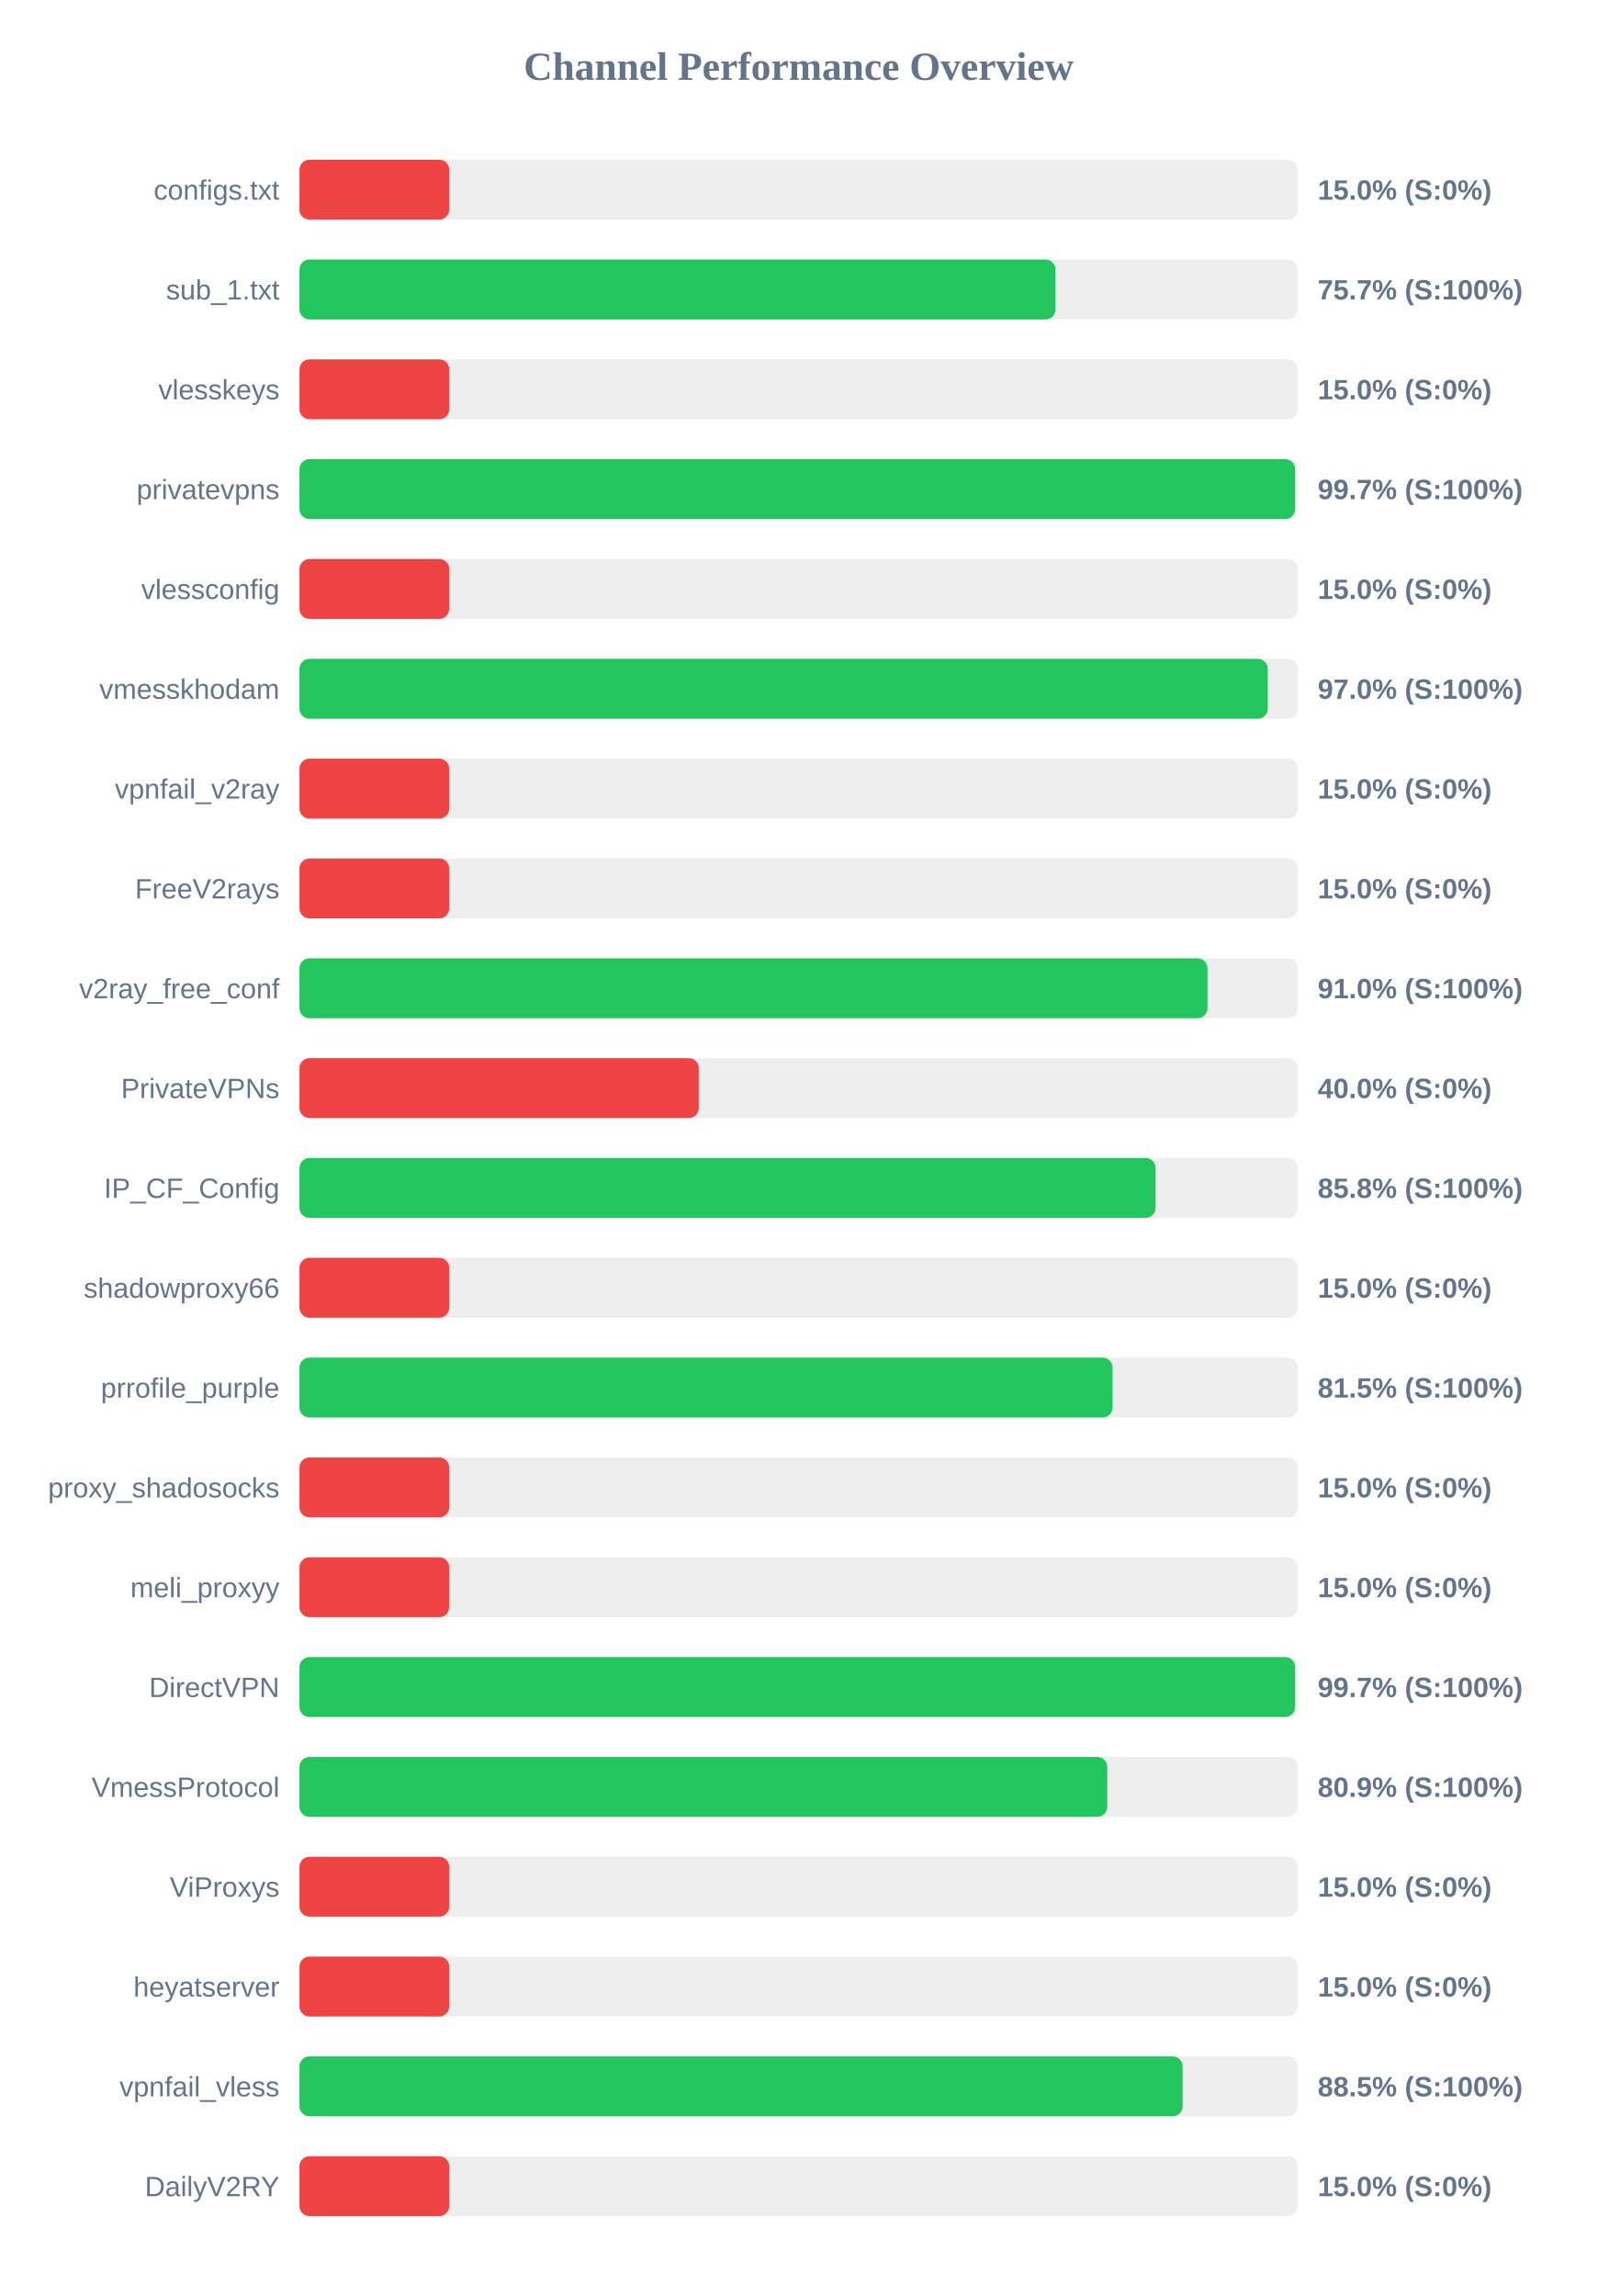
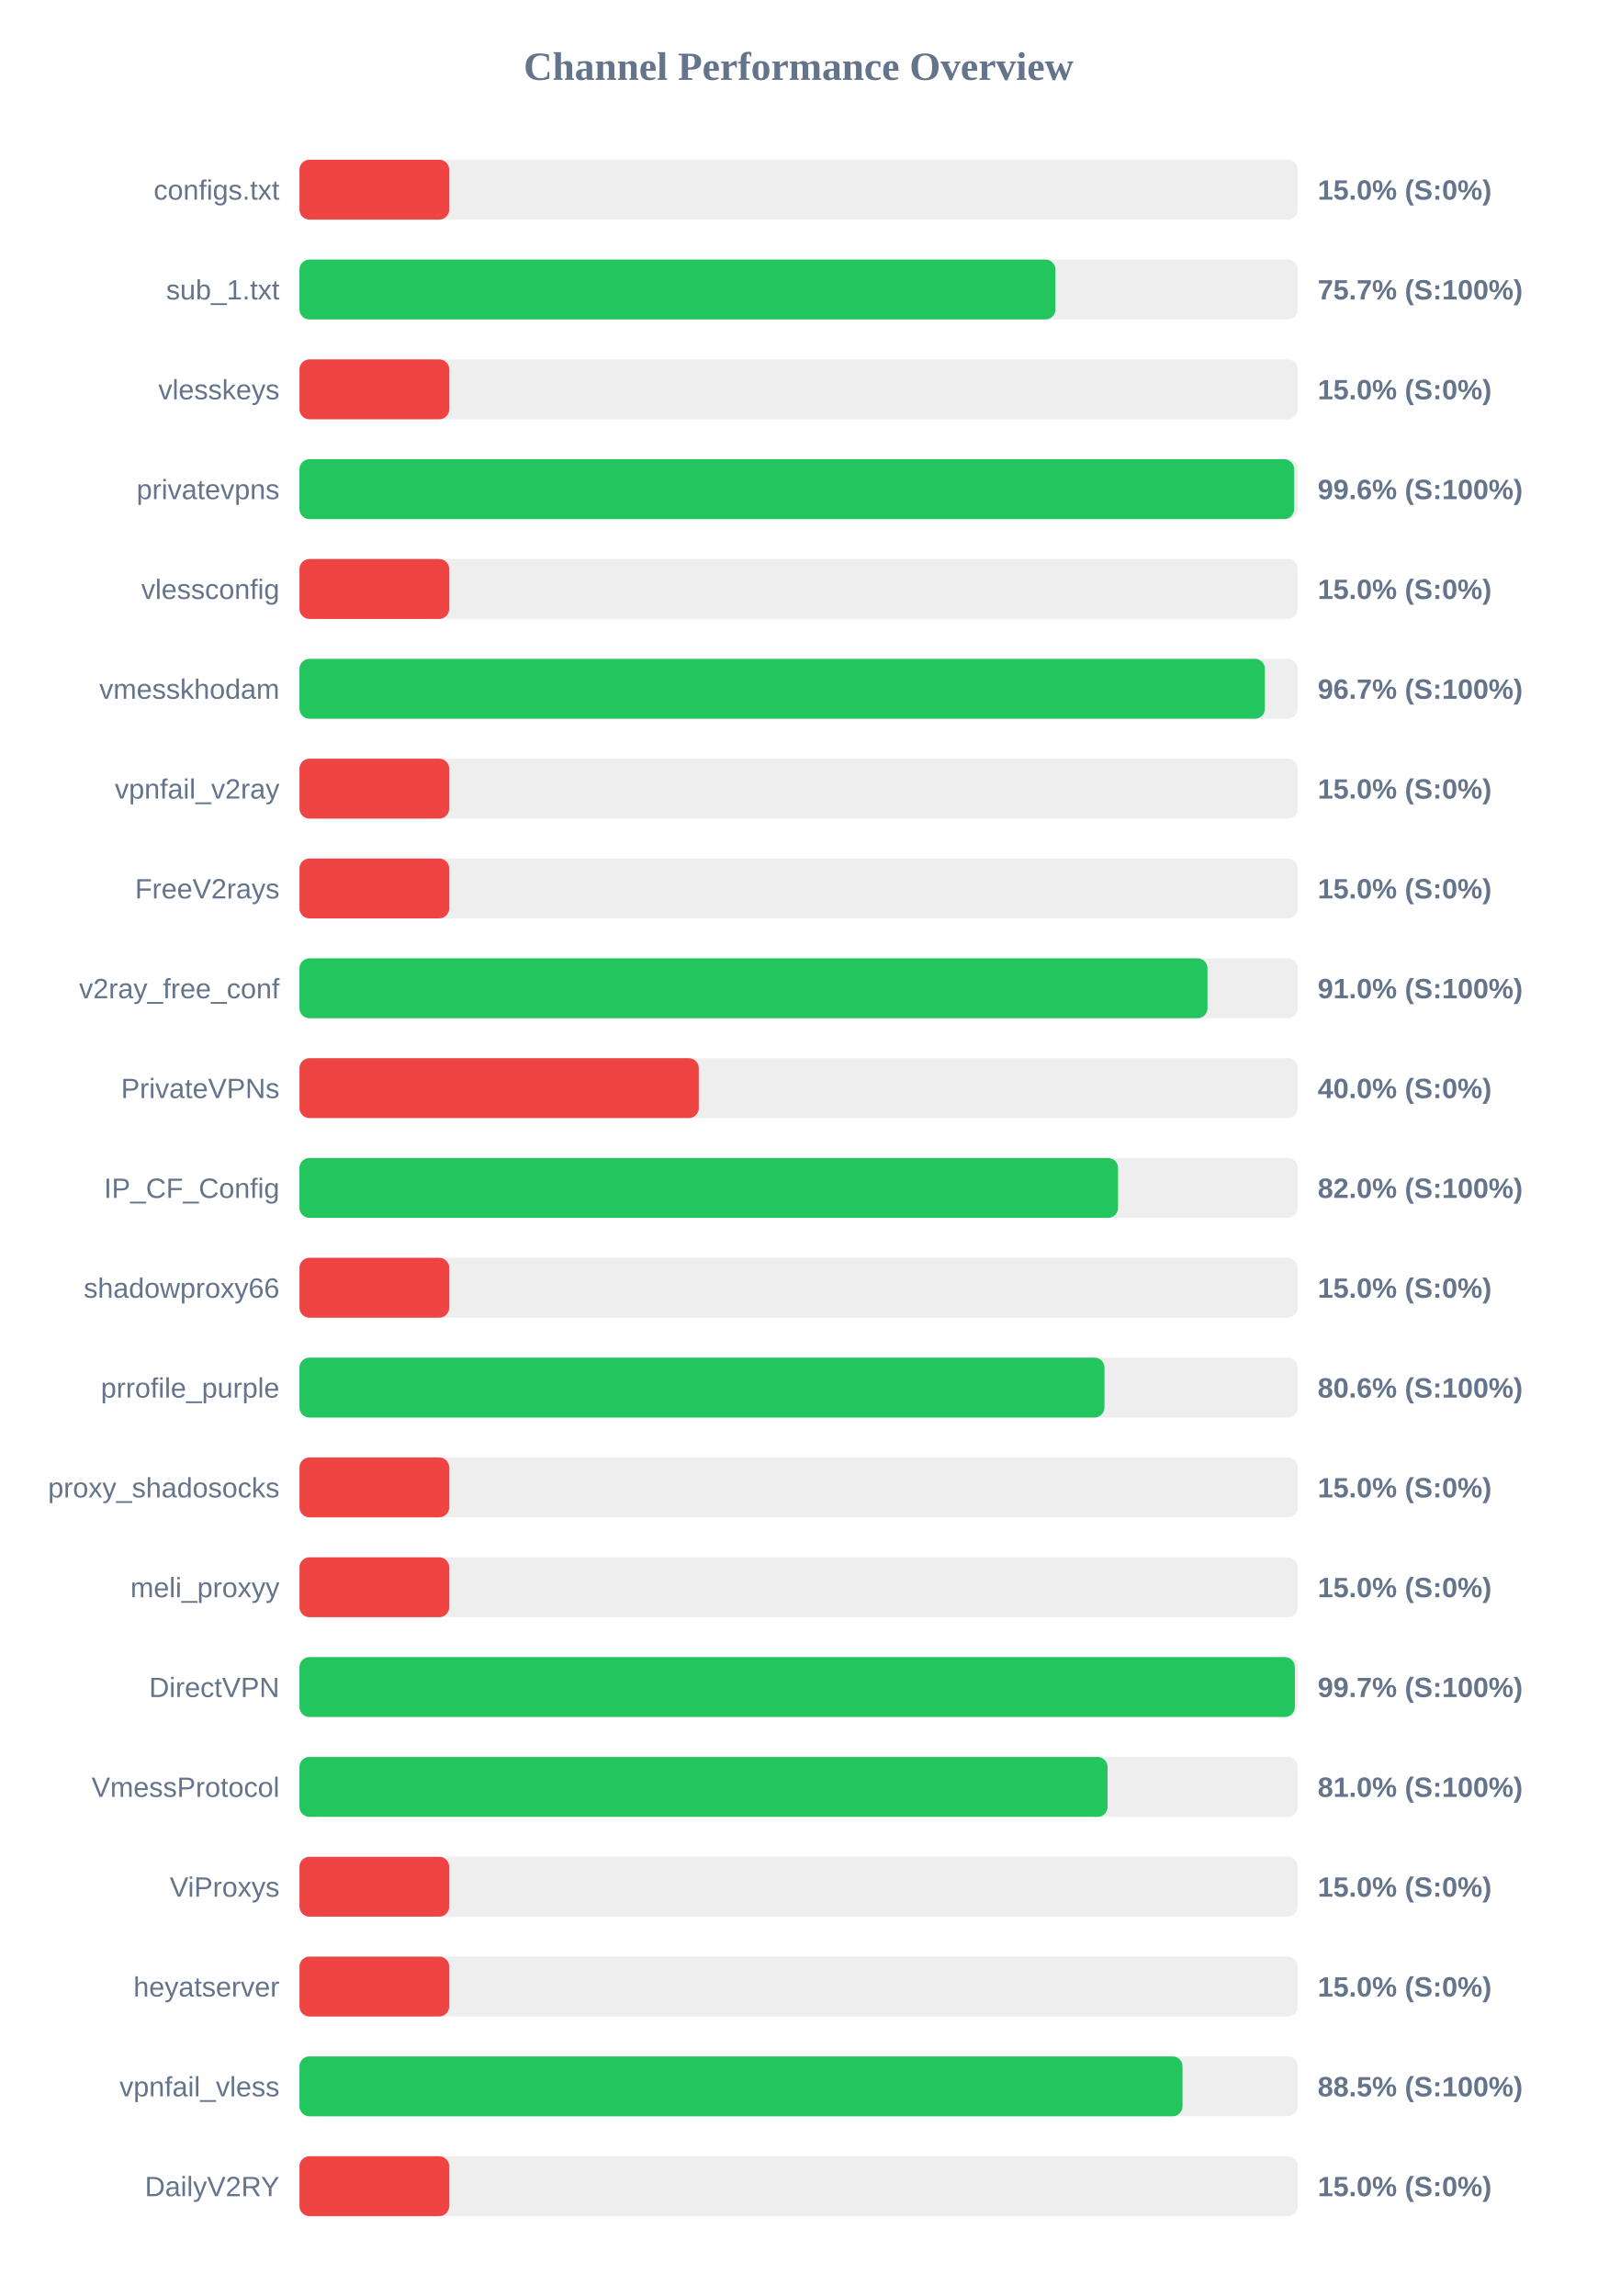
<svg xmlns="http://www.w3.org/2000/svg" width="800" height="1150" version="1.1">
  <style>
        .row { font: 14px Arial; fill: #64748b; }
        .score { font: bold 14px Arial; fill: #64748b; }
    </style>
  <text x="400" y="40" text-anchor="middle" font-size="20px" font-weight="bold" fill="#64748b">Channel Performance Overview</text>
  <rect x="150" y="80" width="500" height="30" fill="#eee" rx="5" />
  <rect x="150" y="80" width="75.0" height="30" fill="#ef4444" rx="5" />
  <text x="140" y="100" text-anchor="end" class="row">configs.txt</text>
  <text x="660" y="100" text-anchor="start" class="score">15.0% (S:0%)</text>
  <rect x="150" y="130" width="500" height="30" fill="#eee" rx="5" />
  <rect x="150" y="130" width="378.65" height="30" fill="#22c55e" rx="5" />
  <text x="140" y="150" text-anchor="end" class="row">sub_1.txt</text>
  <text x="660" y="150" text-anchor="start" class="score">75.7% (S:100%)</text>
  <rect x="150" y="180" width="500" height="30" fill="#eee" rx="5" />
  <rect x="150" y="180" width="75.0" height="30" fill="#ef4444" rx="5" />
  <text x="140" y="200" text-anchor="end" class="row">vlesskeys</text>
  <text x="660" y="200" text-anchor="start" class="score">15.0% (S:0%)</text>
  <rect x="150" y="230" width="500" height="30" fill="#eee" rx="5" />
-   <rect x="150" y="230" width="498.7" height="30" fill="#22c55e" rx="5" />
+   <rect x="150" y="230" width="498.2" height="30" fill="#22c55e" rx="5" />
  <text x="140" y="250" text-anchor="end" class="row">privatevpns</text>
-   <text x="660" y="250" text-anchor="start" class="score">99.7% (S:100%)</text>
+   <text x="660" y="250" text-anchor="start" class="score">99.6% (S:100%)</text>
  <rect x="150" y="280" width="500" height="30" fill="#eee" rx="5" />
  <rect x="150" y="280" width="75.0" height="30" fill="#ef4444" rx="5" />
  <text x="140" y="300" text-anchor="end" class="row">vlessconfig</text>
  <text x="660" y="300" text-anchor="start" class="score">15.0% (S:0%)</text>
  <rect x="150" y="330" width="500" height="30" fill="#eee" rx="5" />
-   <rect x="150" y="330" width="485.0" height="30" fill="#22c55e" rx="5" />
+   <rect x="150" y="330" width="483.55" height="30" fill="#22c55e" rx="5" />
  <text x="140" y="350" text-anchor="end" class="row">vmesskhodam</text>
-   <text x="660" y="350" text-anchor="start" class="score">97.0% (S:100%)</text>
+   <text x="660" y="350" text-anchor="start" class="score">96.7% (S:100%)</text>
  <rect x="150" y="380" width="500" height="30" fill="#eee" rx="5" />
  <rect x="150" y="380" width="75.0" height="30" fill="#ef4444" rx="5" />
  <text x="140" y="400" text-anchor="end" class="row">vpnfail_v2ray</text>
  <text x="660" y="400" text-anchor="start" class="score">15.0% (S:0%)</text>
  <rect x="150" y="430" width="500" height="30" fill="#eee" rx="5" />
  <rect x="150" y="430" width="75.0" height="30" fill="#ef4444" rx="5" />
  <text x="140" y="450" text-anchor="end" class="row">FreeV2rays</text>
  <text x="660" y="450" text-anchor="start" class="score">15.0% (S:0%)</text>
  <rect x="150" y="480" width="500" height="30" fill="#eee" rx="5" />
  <rect x="150" y="480" width="454.8" height="30" fill="#22c55e" rx="5" />
  <text x="140" y="500" text-anchor="end" class="row">v2ray_free_conf</text>
  <text x="660" y="500" text-anchor="start" class="score">91.0% (S:100%)</text>
  <rect x="150" y="530" width="500" height="30" fill="#eee" rx="5" />
  <rect x="150" y="530" width="200.0" height="30" fill="#ef4444" rx="5" />
  <text x="140" y="550" text-anchor="end" class="row">PrivateVPNs</text>
  <text x="660" y="550" text-anchor="start" class="score">40.0% (S:0%)</text>
  <rect x="150" y="580" width="500" height="30" fill="#eee" rx="5" />
-   <rect x="150" y="580" width="428.8" height="30" fill="#22c55e" rx="5" />
+   <rect x="150" y="580" width="410.0" height="30" fill="#22c55e" rx="5" />
  <text x="140" y="600" text-anchor="end" class="row">IP_CF_Config</text>
-   <text x="660" y="600" text-anchor="start" class="score">85.8% (S:100%)</text>
+   <text x="660" y="600" text-anchor="start" class="score">82.0% (S:100%)</text>
  <rect x="150" y="630" width="500" height="30" fill="#eee" rx="5" />
  <rect x="150" y="630" width="75.0" height="30" fill="#ef4444" rx="5" />
  <text x="140" y="650" text-anchor="end" class="row">shadowproxy66</text>
  <text x="660" y="650" text-anchor="start" class="score">15.0% (S:0%)</text>
  <rect x="150" y="680" width="500" height="30" fill="#eee" rx="5" />
-   <rect x="150" y="680" width="407.25" height="30" fill="#22c55e" rx="5" />
+   <rect x="150" y="680" width="403.2" height="30" fill="#22c55e" rx="5" />
  <text x="140" y="700" text-anchor="end" class="row">prrofile_purple</text>
-   <text x="660" y="700" text-anchor="start" class="score">81.5% (S:100%)</text>
+   <text x="660" y="700" text-anchor="start" class="score">80.6% (S:100%)</text>
  <rect x="150" y="730" width="500" height="30" fill="#eee" rx="5" />
  <rect x="150" y="730" width="75.0" height="30" fill="#ef4444" rx="5" />
  <text x="140" y="750" text-anchor="end" class="row">proxy_shadosocks</text>
  <text x="660" y="750" text-anchor="start" class="score">15.0% (S:0%)</text>
  <rect x="150" y="780" width="500" height="30" fill="#eee" rx="5" />
  <rect x="150" y="780" width="75.0" height="30" fill="#ef4444" rx="5" />
  <text x="140" y="800" text-anchor="end" class="row">meli_proxyy</text>
  <text x="660" y="800" text-anchor="start" class="score">15.0% (S:0%)</text>
  <rect x="150" y="830" width="500" height="30" fill="#eee" rx="5" />
-   <rect x="150" y="830" width="498.7" height="30" fill="#22c55e" rx="5" />
+   <rect x="150" y="830" width="498.55" height="30" fill="#22c55e" rx="5" />
  <text x="140" y="850" text-anchor="end" class="row">DirectVPN</text>
  <text x="660" y="850" text-anchor="start" class="score">99.7% (S:100%)</text>
  <rect x="150" y="880" width="500" height="30" fill="#eee" rx="5" />
-   <rect x="150" y="880" width="404.6" height="30" fill="#22c55e" rx="5" />
+   <rect x="150" y="880" width="404.75" height="30" fill="#22c55e" rx="5" />
  <text x="140" y="900" text-anchor="end" class="row">VmessProtocol</text>
-   <text x="660" y="900" text-anchor="start" class="score">80.9% (S:100%)</text>
+   <text x="660" y="900" text-anchor="start" class="score">81.0% (S:100%)</text>
  <rect x="150" y="930" width="500" height="30" fill="#eee" rx="5" />
  <rect x="150" y="930" width="75.0" height="30" fill="#ef4444" rx="5" />
  <text x="140" y="950" text-anchor="end" class="row">ViProxys</text>
  <text x="660" y="950" text-anchor="start" class="score">15.0% (S:0%)</text>
  <rect x="150" y="980" width="500" height="30" fill="#eee" rx="5" />
  <rect x="150" y="980" width="75.0" height="30" fill="#ef4444" rx="5" />
  <text x="140" y="1000" text-anchor="end" class="row">heyatserver</text>
  <text x="660" y="1000" text-anchor="start" class="score">15.0% (S:0%)</text>
  <rect x="150" y="1030" width="500" height="30" fill="#eee" rx="5" />
-   <rect x="150" y="1030" width="442.35" height="30" fill="#22c55e" rx="5" />
+   <rect x="150" y="1030" width="442.3" height="30" fill="#22c55e" rx="5" />
  <text x="140" y="1050" text-anchor="end" class="row">vpnfail_vless</text>
  <text x="660" y="1050" text-anchor="start" class="score">88.5% (S:100%)</text>
  <rect x="150" y="1080" width="500" height="30" fill="#eee" rx="5" />
  <rect x="150" y="1080" width="75.0" height="30" fill="#ef4444" rx="5" />
  <text x="140" y="1100" text-anchor="end" class="row">DailyV2RY</text>
  <text x="660" y="1100" text-anchor="start" class="score">15.0% (S:0%)</text>
</svg>
